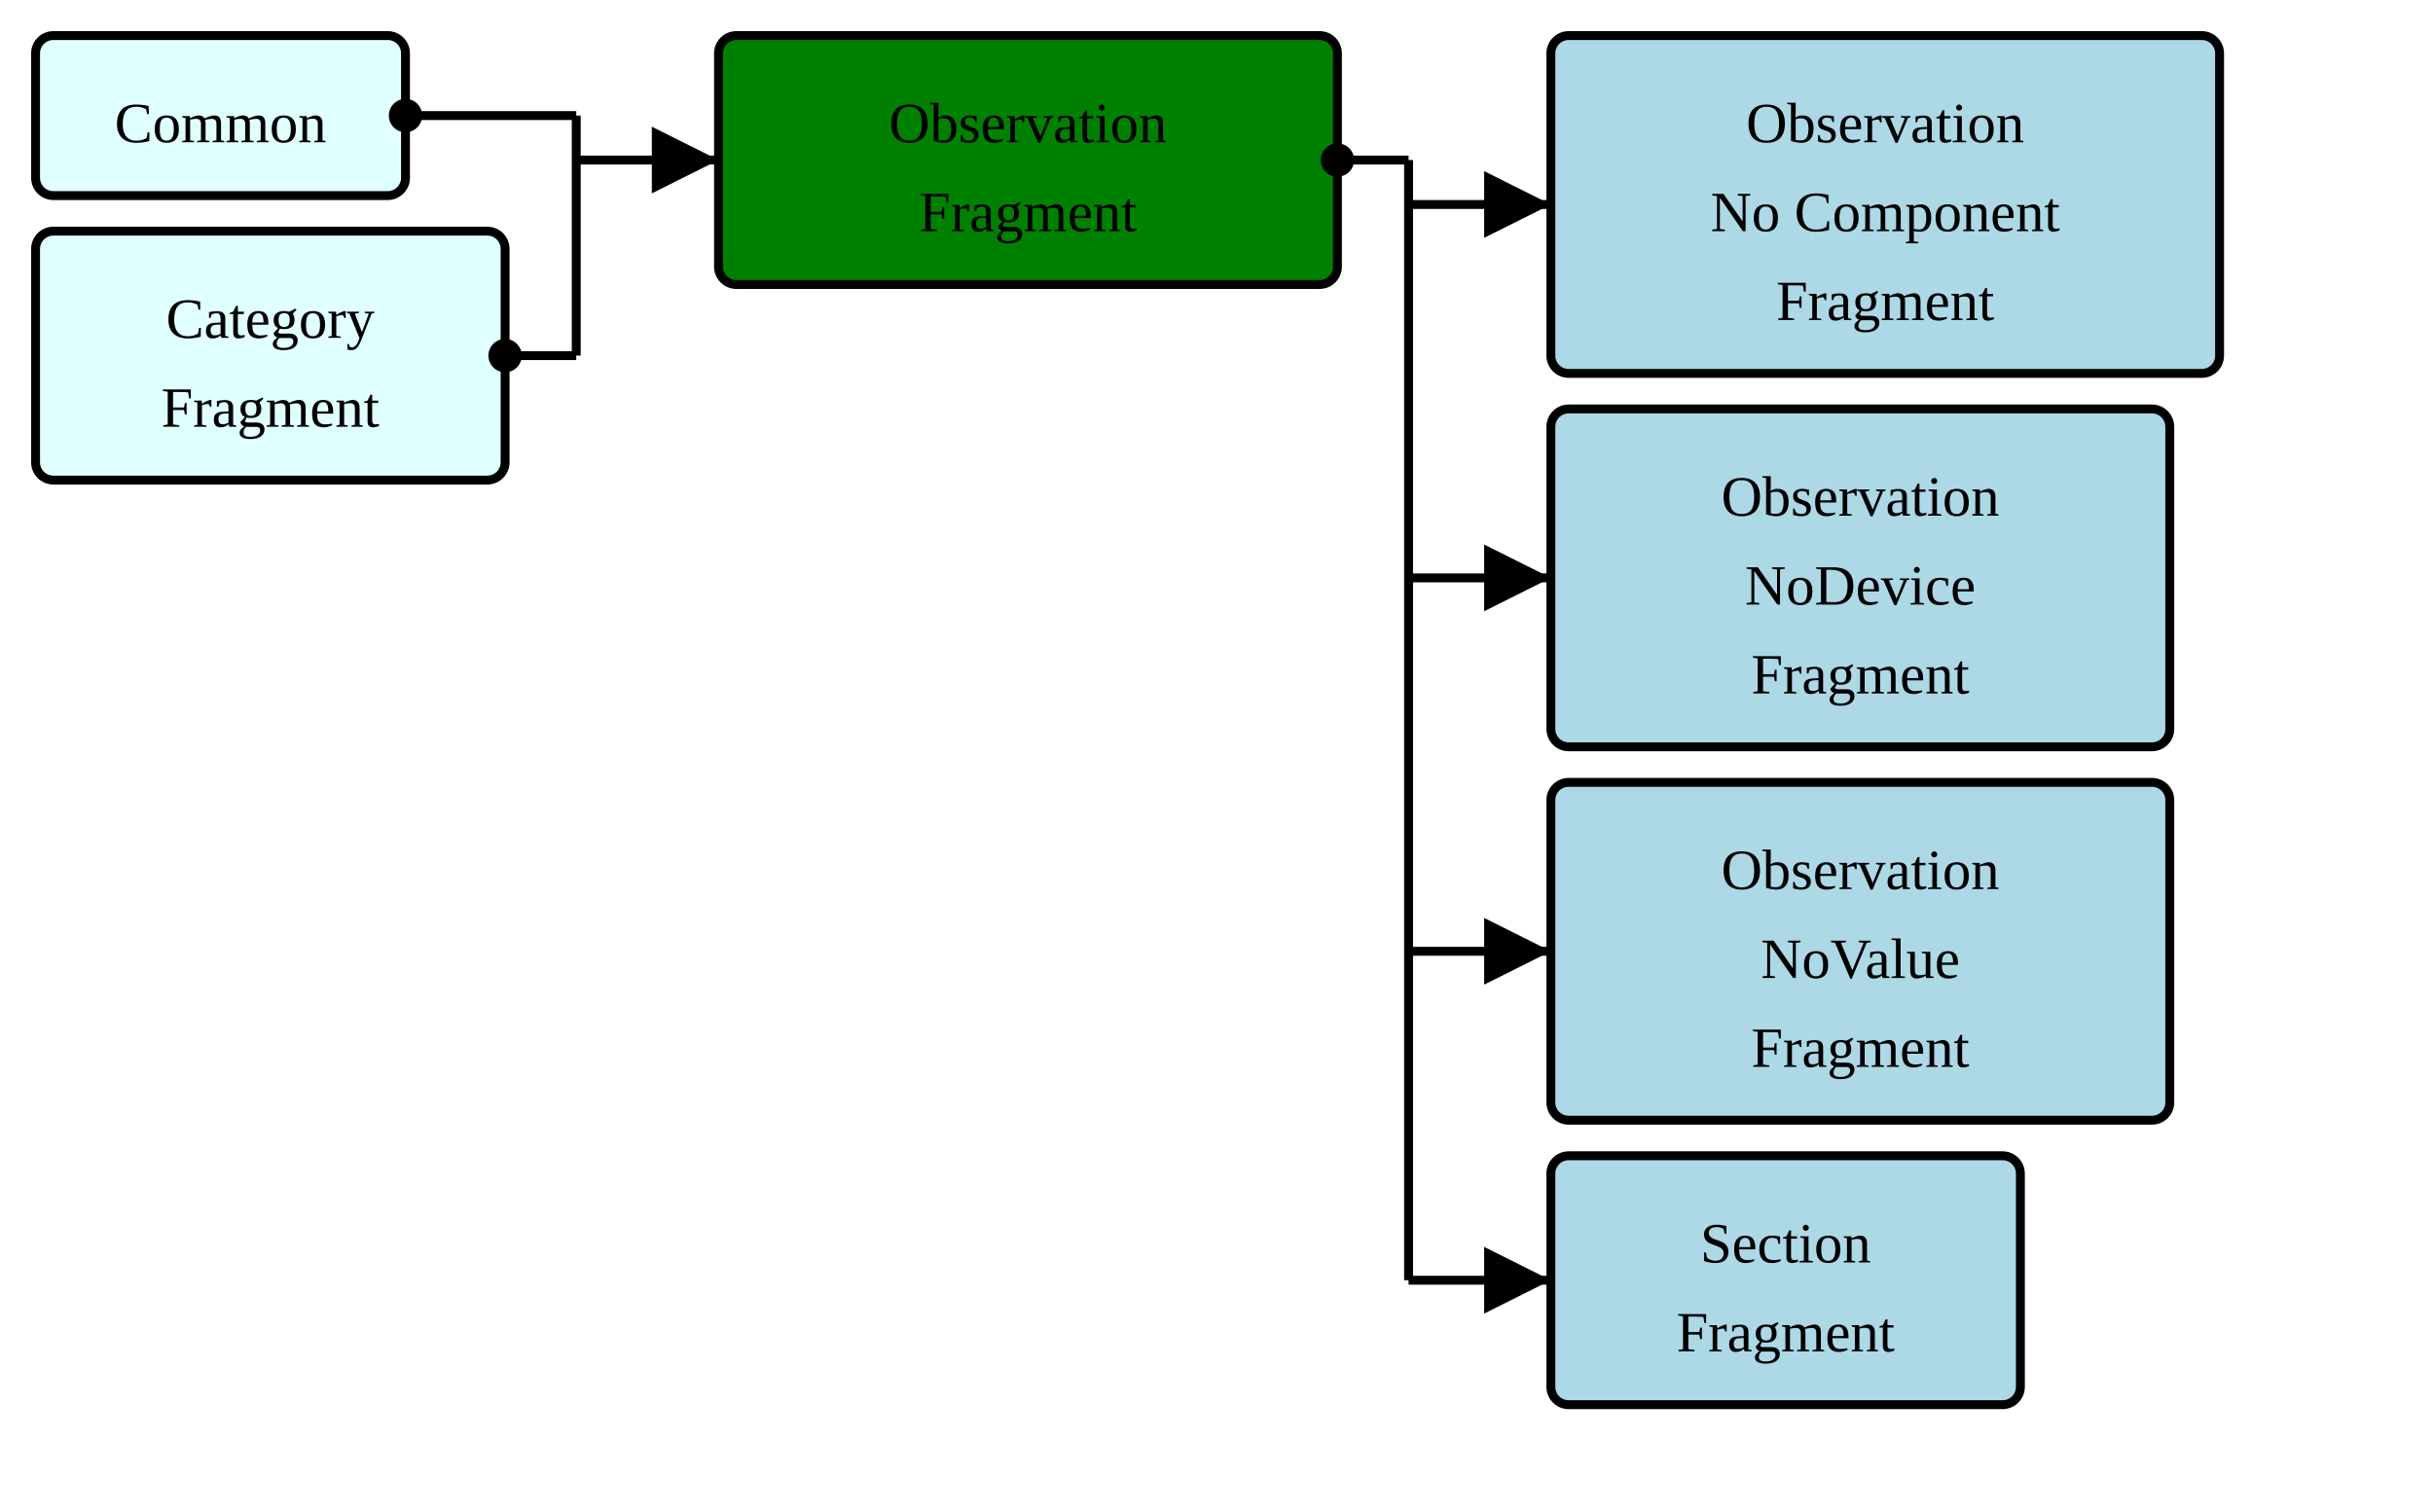
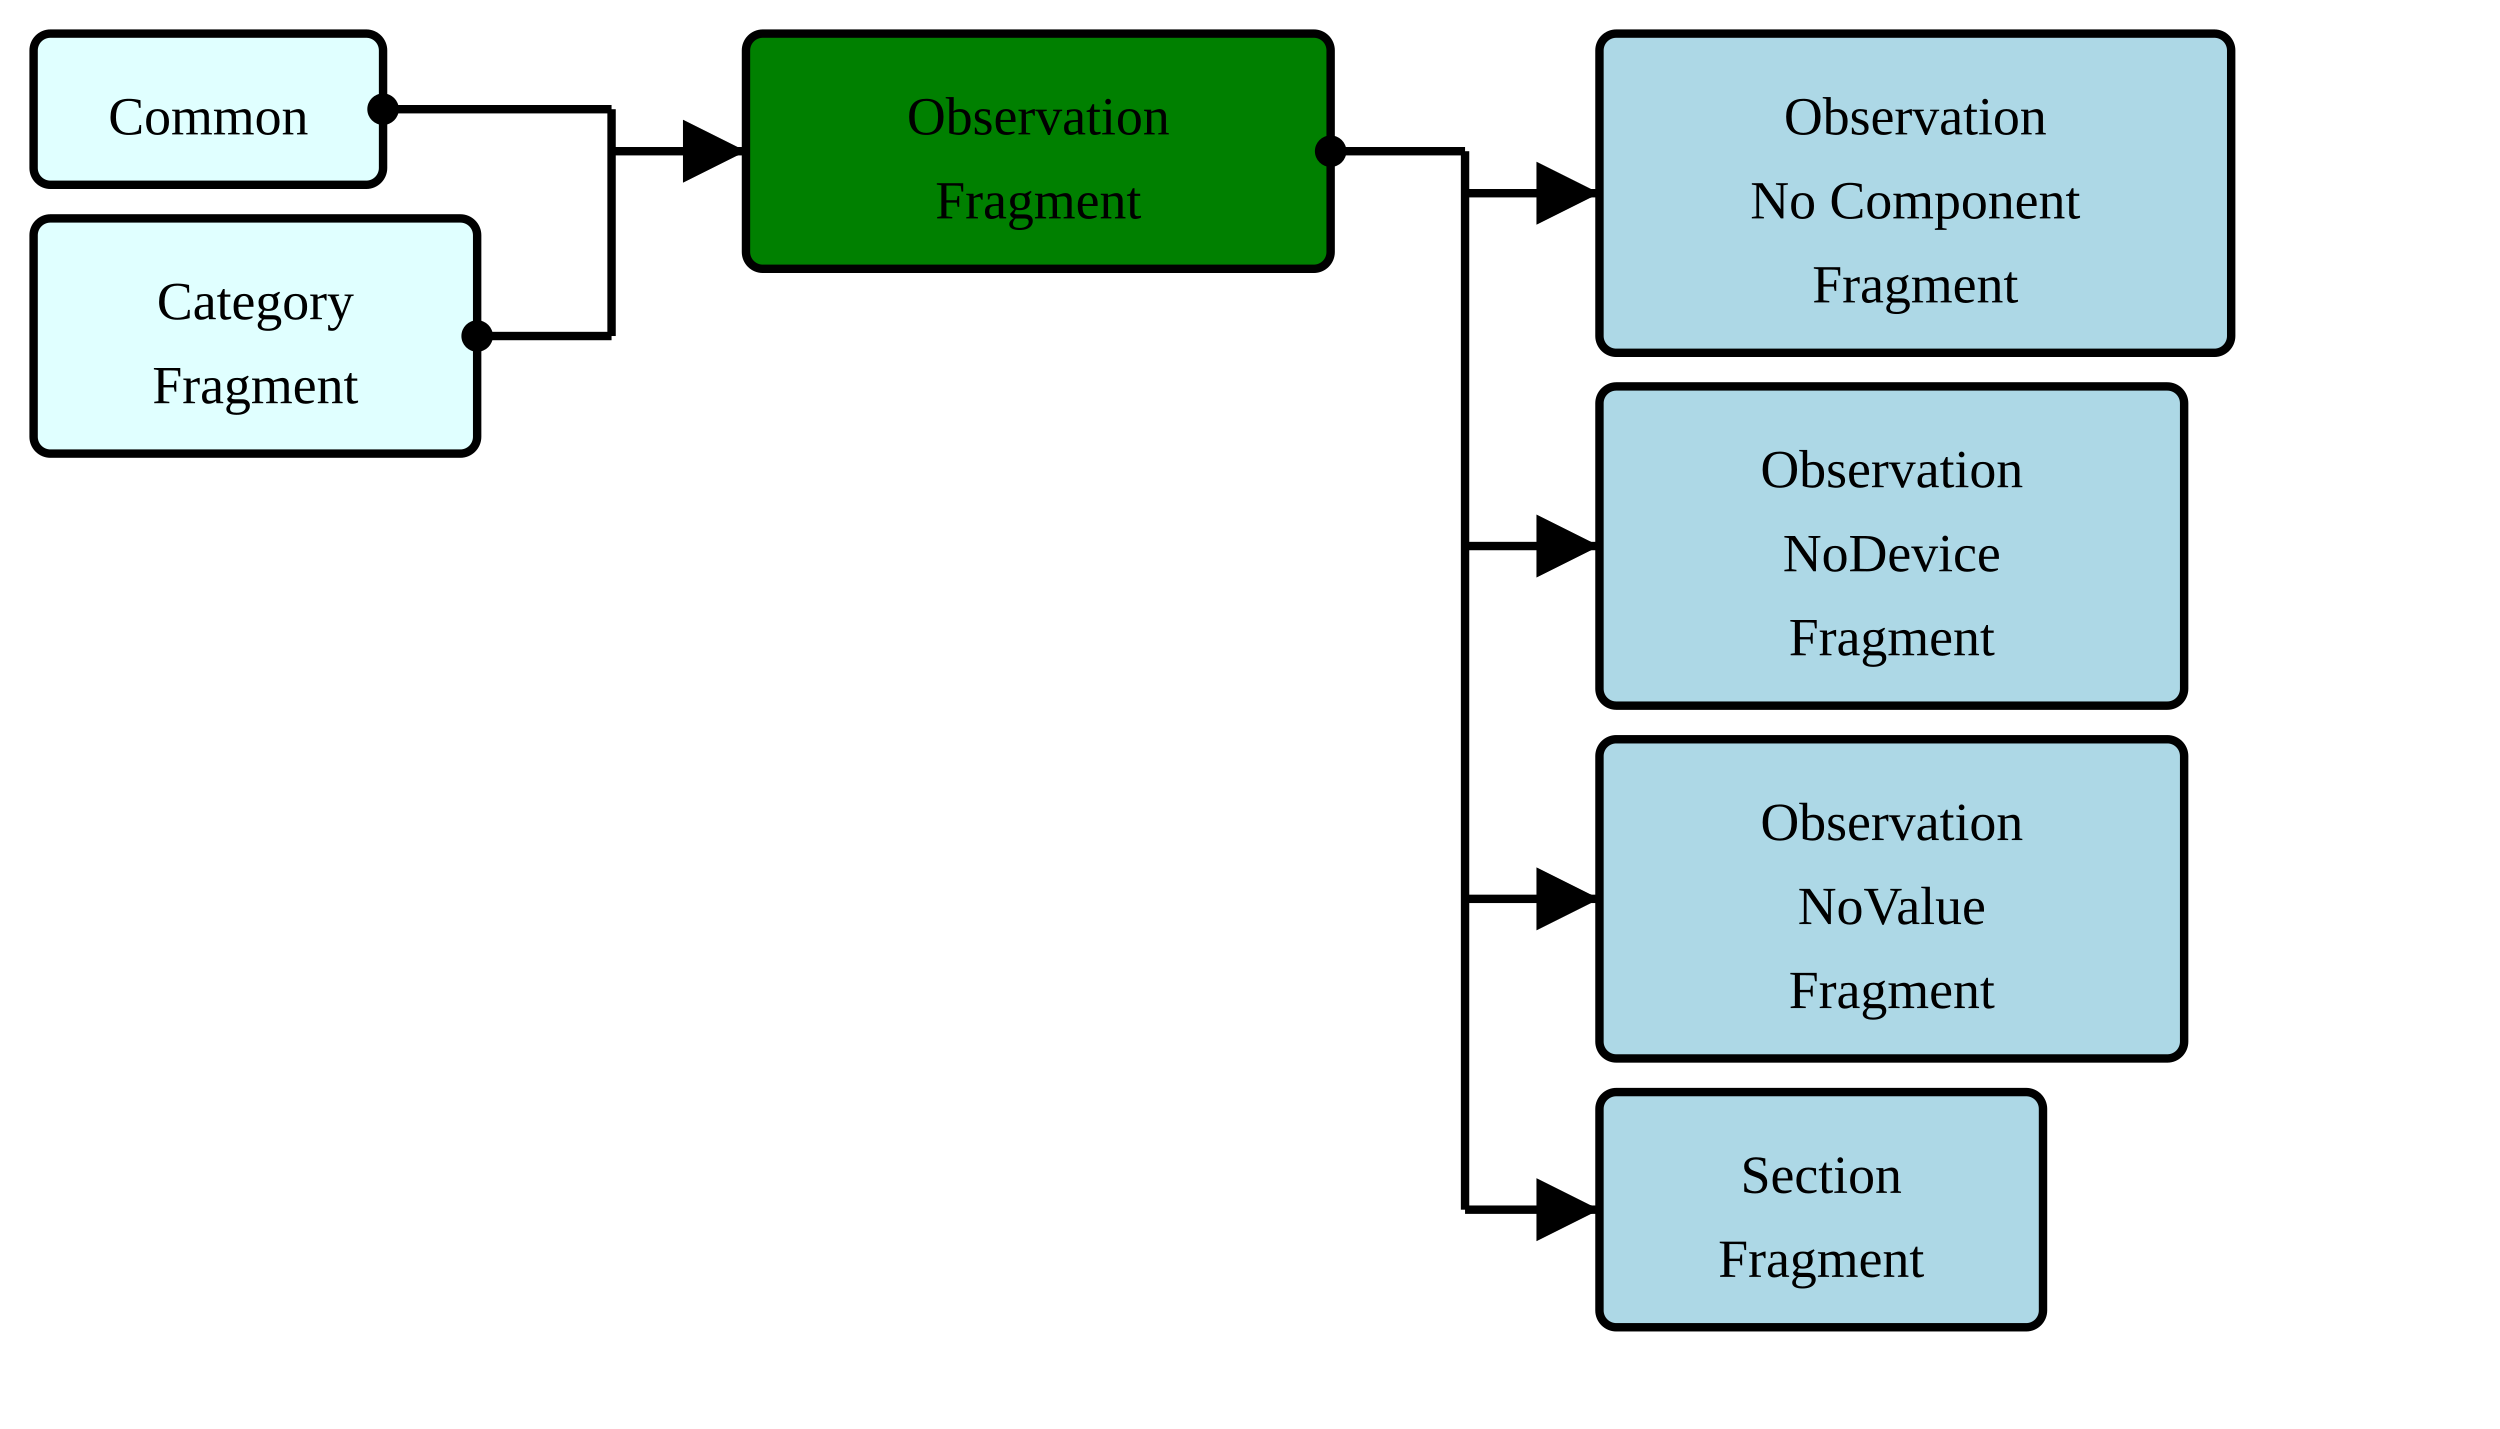
- <svg xmlns="http://www.w3.org/2000/svg" version="1.1" width="513" height="318.75">
+ <svg xmlns="http://www.w3.org/2000/svg" version="1.1" width="558" height="318.75">
  <defs>
    <marker id="arrowStart" markerWidth="3.75" markerHeight="3.75" markerUnits="px" refX="1.875" refY="1.875">
      <circle fill="Black" stroke-width="0" cx="1.875" cy="1.875" r="1.875" />
    </marker>
    <marker id="arrowEnd" markerWidth="7.5" markerHeight="7.5" markerUnits="px" refX="7.5" refY="3.75">
      <polygon fill="Black" stroke-width="0" points="0 0 7.5 3.75 0 7.5" />
    </marker>
  </defs>
  <g>
    <g transform="translate(7.5 7.5)">
      <a href="./StructureDefinition-HeaderFragment.html" target="_top">
        <rect fill="LightCyan" stroke="Black" stroke-width="1.875" x="0" y="0" width="78" height="33.75" rx="3.75" ry="3.75" />
      </a>
      <a href="./StructureDefinition-HeaderFragment.html" target="_top">
        <text x="39" y="22.5" text-anchor="middle">Common</text>
      </a>
    </g>
    <g transform="translate(7.5 48.75)">
      <a href="./StructureDefinition-CategoryFragment.html" target="_top">
        <rect fill="LightCyan" stroke="Black" stroke-width="1.875" x="0" y="0" width="99" height="52.5" rx="3.75" ry="3.75" />
      </a>
      <a href="./StructureDefinition-CategoryFragment.html" target="_top">
        <text x="49.5" y="22.5" text-anchor="middle">Category</text>
      </a>
      <a href="./StructureDefinition-CategoryFragment.html" target="_top">
        <text x="49.5" y="41.25" text-anchor="middle">Fragment</text>
      </a>
    </g>
-     <line stroke="Black" stroke-width="1.875" marker-end="url(#arrowEnd)" x1="121.5" y1="33.75" x2="151.5" y2="33.75" />
-     <line stroke="Black" stroke-width="1.875" marker-start="url(#arrowStart)" x1="85.5" y1="24.375" x2="121.5" y2="24.375" />
-     <line stroke="Black" stroke-width="1.875" marker-start="url(#arrowStart)" x1="106.5" y1="75" x2="121.5" y2="75" />
-     <line stroke="Black" stroke-width="1.875" x1="121.5" y1="24.375" x2="121.5" y2="75" />
+     <line stroke="Black" stroke-width="1.875" marker-end="url(#arrowEnd)" x1="136.5" y1="33.75" x2="166.5" y2="33.75" />
+     <line stroke="Black" stroke-width="1.875" marker-start="url(#arrowStart)" x1="85.5" y1="24.375" x2="136.5" y2="24.375" />
+     <line stroke="Black" stroke-width="1.875" marker-start="url(#arrowStart)" x1="106.5" y1="75" x2="136.5" y2="75" />
+     <line stroke="Black" stroke-width="1.875" x1="136.5" y1="24.375" x2="136.5" y2="75" />
  </g>
  <g>
-     <g transform="translate(151.5 7.5)">
+     <g transform="translate(166.5 7.5)">
      <rect fill="Green" stroke="Black" stroke-width="1.875" x="0" y="0" width="130.5" height="52.5" rx="3.75" ry="3.75" />
      <text x="65.25" y="22.5" text-anchor="middle">Observation</text>
      <text x="65.25" y="41.25" text-anchor="middle">Fragment</text>
    </g>
-     <line stroke="Black" stroke-width="1.875" marker-end="url(#arrowEnd)" x1="297" y1="43.125" x2="327" y2="43.125" />
-     <line stroke="Black" stroke-width="1.875" marker-end="url(#arrowEnd)" x1="297" y1="121.875" x2="327" y2="121.875" />
-     <line stroke="Black" stroke-width="1.875" marker-end="url(#arrowEnd)" x1="297" y1="200.625" x2="327" y2="200.625" />
-     <line stroke="Black" stroke-width="1.875" marker-end="url(#arrowEnd)" x1="297" y1="270" x2="327" y2="270" />
-     <line stroke="Black" stroke-width="1.875" marker-start="url(#arrowStart)" x1="282" y1="33.75" x2="297" y2="33.75" />
-     <line stroke="Black" stroke-width="1.875" x1="297" y1="33.75" x2="297" y2="270" />
+     <line stroke="Black" stroke-width="1.875" marker-end="url(#arrowEnd)" x1="327" y1="43.125" x2="357" y2="43.125" />
+     <line stroke="Black" stroke-width="1.875" marker-end="url(#arrowEnd)" x1="327" y1="121.875" x2="357" y2="121.875" />
+     <line stroke="Black" stroke-width="1.875" marker-end="url(#arrowEnd)" x1="327" y1="200.625" x2="357" y2="200.625" />
+     <line stroke="Black" stroke-width="1.875" marker-end="url(#arrowEnd)" x1="327" y1="270" x2="357" y2="270" />
+     <line stroke="Black" stroke-width="1.875" marker-start="url(#arrowStart)" x1="297" y1="33.75" x2="327" y2="33.75" />
+     <line stroke="Black" stroke-width="1.875" x1="327" y1="33.75" x2="327" y2="270" />
  </g>
  <g>
-     <g transform="translate(327 7.5)">
+     <g transform="translate(357 7.5)">
      <a href="./StructureDefinition-BreastRadObservationNoComponentFragment.html" target="_top">
        <rect fill="LightBlue" stroke="Black" stroke-width="1.875" x="0" y="0" width="141" height="71.25" rx="3.75" ry="3.75" />
      </a>
      <a href="./StructureDefinition-BreastRadObservationNoComponentFragment.html" target="_top">
        <text x="70.5" y="22.5" text-anchor="middle">Observation</text>
      </a>
      <a href="./StructureDefinition-BreastRadObservationNoComponentFragment.html" target="_top">
        <text x="70.5" y="41.25" text-anchor="middle">No Component</text>
      </a>
      <a href="./StructureDefinition-BreastRadObservationNoComponentFragment.html" target="_top">
        <text x="70.5" y="60" text-anchor="middle">Fragment</text>
      </a>
    </g>
-     <g transform="translate(327 86.25)">
+     <g transform="translate(357 86.25)">
      <a href="./StructureDefinition-BreastRadObservationNoDeviceFragment.html" target="_top">
        <rect fill="LightBlue" stroke="Black" stroke-width="1.875" x="0" y="0" width="130.5" height="71.25" rx="3.75" ry="3.75" />
      </a>
      <a href="./StructureDefinition-BreastRadObservationNoDeviceFragment.html" target="_top">
        <text x="65.25" y="22.5" text-anchor="middle">Observation</text>
      </a>
      <a href="./StructureDefinition-BreastRadObservationNoDeviceFragment.html" target="_top">
        <text x="65.25" y="41.25" text-anchor="middle">NoDevice</text>
      </a>
      <a href="./StructureDefinition-BreastRadObservationNoDeviceFragment.html" target="_top">
        <text x="65.25" y="60" text-anchor="middle">Fragment</text>
      </a>
    </g>
-     <g transform="translate(327 165)">
+     <g transform="translate(357 165)">
      <a href="./StructureDefinition-BreastRadObservationNoValueFragment.html" target="_top">
        <rect fill="LightBlue" stroke="Black" stroke-width="1.875" x="0" y="0" width="130.5" height="71.25" rx="3.75" ry="3.75" />
      </a>
      <a href="./StructureDefinition-BreastRadObservationNoValueFragment.html" target="_top">
        <text x="65.25" y="22.5" text-anchor="middle">Observation</text>
      </a>
      <a href="./StructureDefinition-BreastRadObservationNoValueFragment.html" target="_top">
        <text x="65.25" y="41.25" text-anchor="middle">NoValue</text>
      </a>
      <a href="./StructureDefinition-BreastRadObservationNoValueFragment.html" target="_top">
        <text x="65.25" y="60" text-anchor="middle">Fragment</text>
      </a>
    </g>
-     <g transform="translate(327 243.75)">
+     <g transform="translate(357 243.75)">
      <a href="./StructureDefinition-ObservationSectionFragment.html" target="_top">
        <rect fill="LightBlue" stroke="Black" stroke-width="1.875" x="0" y="0" width="99" height="52.5" rx="3.75" ry="3.75" />
      </a>
      <a href="./StructureDefinition-ObservationSectionFragment.html" target="_top">
        <text x="49.5" y="22.5" text-anchor="middle">Section</text>
      </a>
      <a href="./StructureDefinition-ObservationSectionFragment.html" target="_top">
        <text x="49.5" y="41.25" text-anchor="middle">Fragment</text>
      </a>
    </g>
  </g>
</svg>
